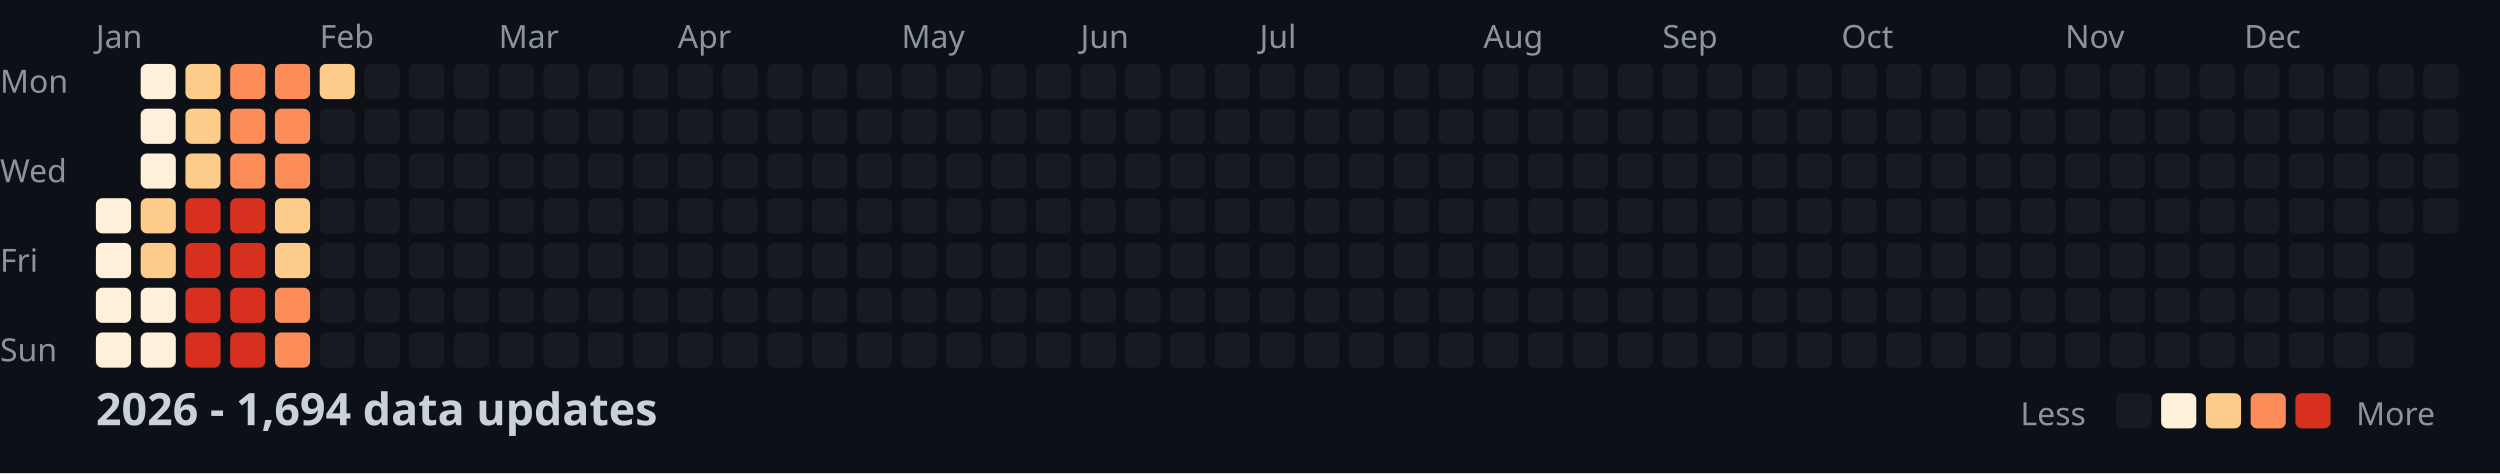
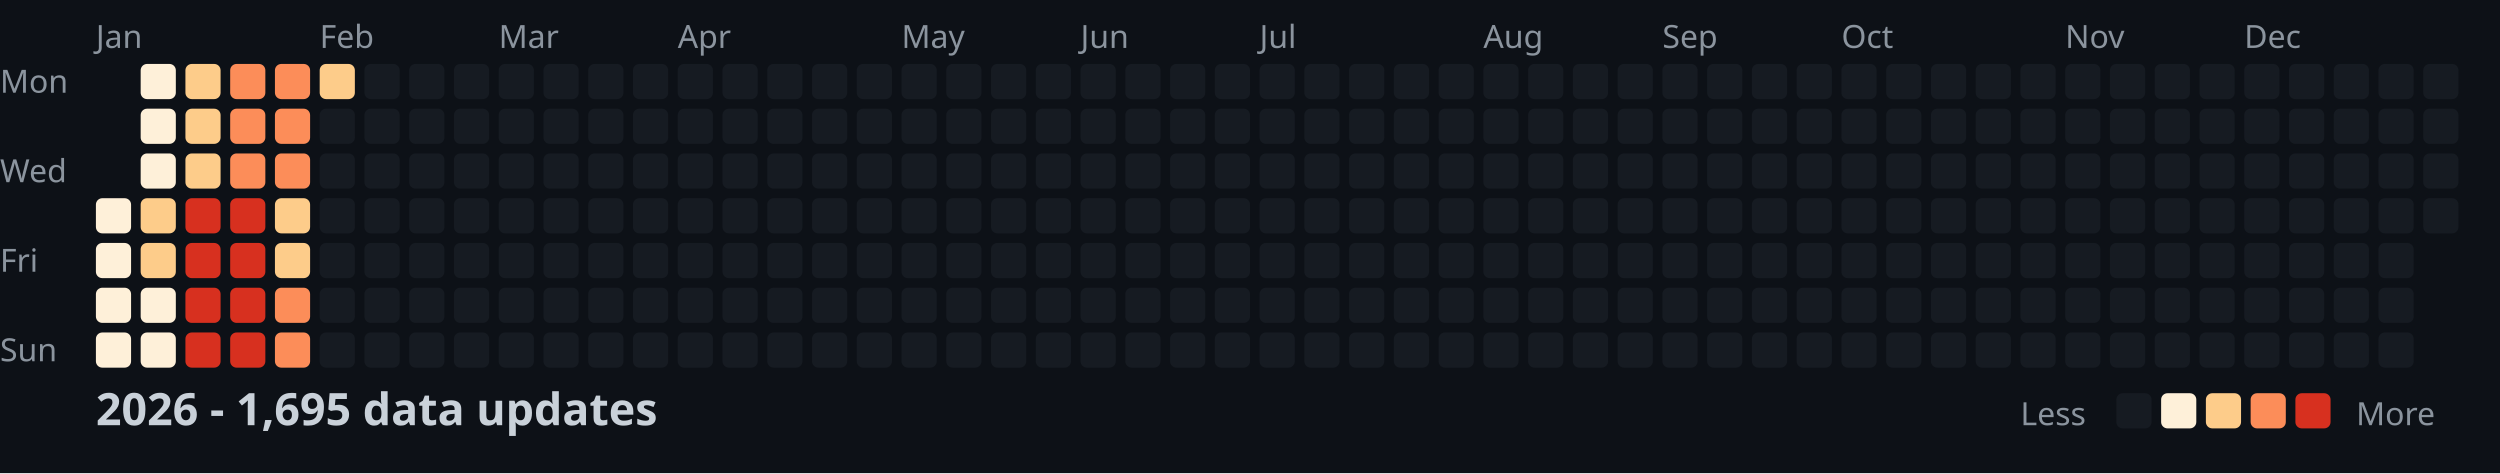
<svg xmlns="http://www.w3.org/2000/svg" width="782" height="148">
  <style>
    .month { font: 10px sans-serif; fill: #8b949e; }
    .day { font: 10px sans-serif; fill: #8b949e; }
    .title { font: bold 14px sans-serif; fill: #c9d1d9; }
    .legend { font: 10px sans-serif; fill: #8b949e; }
  </style>
  <rect width="100%" height="100%" fill="#0d1117" />
  <text x="0" y="29" class="day">Mon</text>
  <text x="0" y="57" class="day">Wed</text>
  <text x="0" y="85" class="day">Fri</text>
  <text x="0" y="113" class="day">Sun</text>
  <text x="30" y="15" class="month">Jan</text>
  <text x="100" y="15" class="month">Feb</text>
  <text x="156" y="15" class="month">Mar</text>
  <text x="212" y="15" class="month">Apr</text>
  <text x="282" y="15" class="month">May</text>
  <text x="338" y="15" class="month">Jun</text>
  <text x="394" y="15" class="month">Jul</text>
  <text x="464" y="15" class="month">Aug</text>
  <text x="520" y="15" class="month">Sep</text>
  <text x="576" y="15" class="month">Oct</text>
  <text x="646" y="15" class="month">Nov</text>
  <text x="702" y="15" class="month">Dec</text>
  <rect x="30" y="62" width="11" height="11" fill="#fef0d9" rx="2" />
  <rect x="30" y="76" width="11" height="11" fill="#fef0d9" rx="2" />
  <rect x="30" y="90" width="11" height="11" fill="#fef0d9" rx="2" />
  <rect x="30" y="104" width="11" height="11" fill="#fef0d9" rx="2" />
  <rect x="44" y="20" width="11" height="11" fill="#fef0d9" rx="2" />
  <rect x="44" y="34" width="11" height="11" fill="#fef0d9" rx="2" />
  <rect x="44" y="48" width="11" height="11" fill="#fef0d9" rx="2" />
  <rect x="44" y="62" width="11" height="11" fill="#fdcc8a" rx="2" />
  <rect x="44" y="76" width="11" height="11" fill="#fdcc8a" rx="2" />
  <rect x="44" y="90" width="11" height="11" fill="#fef0d9" rx="2" />
  <rect x="44" y="104" width="11" height="11" fill="#fef0d9" rx="2" />
  <rect x="58" y="20" width="11" height="11" fill="#fdcc8a" rx="2" />
  <rect x="58" y="34" width="11" height="11" fill="#fdcc8a" rx="2" />
  <rect x="58" y="48" width="11" height="11" fill="#fdcc8a" rx="2" />
  <rect x="58" y="62" width="11" height="11" fill="#d7301f" rx="2" />
  <rect x="58" y="76" width="11" height="11" fill="#d7301f" rx="2" />
  <rect x="58" y="90" width="11" height="11" fill="#d7301f" rx="2" />
  <rect x="58" y="104" width="11" height="11" fill="#d7301f" rx="2" />
  <rect x="72" y="20" width="11" height="11" fill="#fc8d59" rx="2" />
  <rect x="72" y="34" width="11" height="11" fill="#fc8d59" rx="2" />
  <rect x="72" y="48" width="11" height="11" fill="#fc8d59" rx="2" />
  <rect x="72" y="62" width="11" height="11" fill="#d7301f" rx="2" />
  <rect x="72" y="76" width="11" height="11" fill="#d7301f" rx="2" />
  <rect x="72" y="90" width="11" height="11" fill="#d7301f" rx="2" />
  <rect x="72" y="104" width="11" height="11" fill="#d7301f" rx="2" />
  <rect x="86" y="20" width="11" height="11" fill="#fc8d59" rx="2" />
  <rect x="86" y="34" width="11" height="11" fill="#fc8d59" rx="2" />
  <rect x="86" y="48" width="11" height="11" fill="#fc8d59" rx="2" />
  <rect x="86" y="62" width="11" height="11" fill="#fdcc8a" rx="2" />
  <rect x="86" y="76" width="11" height="11" fill="#fdcc8a" rx="2" />
  <rect x="86" y="90" width="11" height="11" fill="#fc8d59" rx="2" />
  <rect x="86" y="104" width="11" height="11" fill="#fc8d59" rx="2" />
  <rect x="100" y="20" width="11" height="11" fill="#fdcc8a" rx="2" />
  <rect x="100" y="34" width="11" height="11" fill="#161b22" rx="2" />
  <rect x="100" y="48" width="11" height="11" fill="#161b22" rx="2" />
  <rect x="100" y="62" width="11" height="11" fill="#161b22" rx="2" />
  <rect x="100" y="76" width="11" height="11" fill="#161b22" rx="2" />
  <rect x="100" y="90" width="11" height="11" fill="#161b22" rx="2" />
  <rect x="100" y="104" width="11" height="11" fill="#161b22" rx="2" />
  <rect x="114" y="20" width="11" height="11" fill="#161b22" rx="2" />
  <rect x="114" y="34" width="11" height="11" fill="#161b22" rx="2" />
  <rect x="114" y="48" width="11" height="11" fill="#161b22" rx="2" />
  <rect x="114" y="62" width="11" height="11" fill="#161b22" rx="2" />
  <rect x="114" y="76" width="11" height="11" fill="#161b22" rx="2" />
  <rect x="114" y="90" width="11" height="11" fill="#161b22" rx="2" />
  <rect x="114" y="104" width="11" height="11" fill="#161b22" rx="2" />
  <rect x="128" y="20" width="11" height="11" fill="#161b22" rx="2" />
  <rect x="128" y="34" width="11" height="11" fill="#161b22" rx="2" />
  <rect x="128" y="48" width="11" height="11" fill="#161b22" rx="2" />
  <rect x="128" y="62" width="11" height="11" fill="#161b22" rx="2" />
  <rect x="128" y="76" width="11" height="11" fill="#161b22" rx="2" />
  <rect x="128" y="90" width="11" height="11" fill="#161b22" rx="2" />
  <rect x="128" y="104" width="11" height="11" fill="#161b22" rx="2" />
  <rect x="142" y="20" width="11" height="11" fill="#161b22" rx="2" />
  <rect x="142" y="34" width="11" height="11" fill="#161b22" rx="2" />
  <rect x="142" y="48" width="11" height="11" fill="#161b22" rx="2" />
  <rect x="142" y="62" width="11" height="11" fill="#161b22" rx="2" />
  <rect x="142" y="76" width="11" height="11" fill="#161b22" rx="2" />
  <rect x="142" y="90" width="11" height="11" fill="#161b22" rx="2" />
  <rect x="142" y="104" width="11" height="11" fill="#161b22" rx="2" />
  <rect x="156" y="20" width="11" height="11" fill="#161b22" rx="2" />
  <rect x="156" y="34" width="11" height="11" fill="#161b22" rx="2" />
  <rect x="156" y="48" width="11" height="11" fill="#161b22" rx="2" />
  <rect x="156" y="62" width="11" height="11" fill="#161b22" rx="2" />
  <rect x="156" y="76" width="11" height="11" fill="#161b22" rx="2" />
  <rect x="156" y="90" width="11" height="11" fill="#161b22" rx="2" />
  <rect x="156" y="104" width="11" height="11" fill="#161b22" rx="2" />
  <rect x="170" y="20" width="11" height="11" fill="#161b22" rx="2" />
  <rect x="170" y="34" width="11" height="11" fill="#161b22" rx="2" />
  <rect x="170" y="48" width="11" height="11" fill="#161b22" rx="2" />
  <rect x="170" y="62" width="11" height="11" fill="#161b22" rx="2" />
  <rect x="170" y="76" width="11" height="11" fill="#161b22" rx="2" />
  <rect x="170" y="90" width="11" height="11" fill="#161b22" rx="2" />
  <rect x="170" y="104" width="11" height="11" fill="#161b22" rx="2" />
  <rect x="184" y="20" width="11" height="11" fill="#161b22" rx="2" />
  <rect x="184" y="34" width="11" height="11" fill="#161b22" rx="2" />
  <rect x="184" y="48" width="11" height="11" fill="#161b22" rx="2" />
  <rect x="184" y="62" width="11" height="11" fill="#161b22" rx="2" />
  <rect x="184" y="76" width="11" height="11" fill="#161b22" rx="2" />
  <rect x="184" y="90" width="11" height="11" fill="#161b22" rx="2" />
  <rect x="184" y="104" width="11" height="11" fill="#161b22" rx="2" />
  <rect x="198" y="20" width="11" height="11" fill="#161b22" rx="2" />
  <rect x="198" y="34" width="11" height="11" fill="#161b22" rx="2" />
  <rect x="198" y="48" width="11" height="11" fill="#161b22" rx="2" />
  <rect x="198" y="62" width="11" height="11" fill="#161b22" rx="2" />
  <rect x="198" y="76" width="11" height="11" fill="#161b22" rx="2" />
  <rect x="198" y="90" width="11" height="11" fill="#161b22" rx="2" />
  <rect x="198" y="104" width="11" height="11" fill="#161b22" rx="2" />
  <rect x="212" y="20" width="11" height="11" fill="#161b22" rx="2" />
  <rect x="212" y="34" width="11" height="11" fill="#161b22" rx="2" />
  <rect x="212" y="48" width="11" height="11" fill="#161b22" rx="2" />
  <rect x="212" y="62" width="11" height="11" fill="#161b22" rx="2" />
  <rect x="212" y="76" width="11" height="11" fill="#161b22" rx="2" />
  <rect x="212" y="90" width="11" height="11" fill="#161b22" rx="2" />
  <rect x="212" y="104" width="11" height="11" fill="#161b22" rx="2" />
  <rect x="226" y="20" width="11" height="11" fill="#161b22" rx="2" />
  <rect x="226" y="34" width="11" height="11" fill="#161b22" rx="2" />
  <rect x="226" y="48" width="11" height="11" fill="#161b22" rx="2" />
  <rect x="226" y="62" width="11" height="11" fill="#161b22" rx="2" />
  <rect x="226" y="76" width="11" height="11" fill="#161b22" rx="2" />
  <rect x="226" y="90" width="11" height="11" fill="#161b22" rx="2" />
  <rect x="226" y="104" width="11" height="11" fill="#161b22" rx="2" />
  <rect x="240" y="20" width="11" height="11" fill="#161b22" rx="2" />
  <rect x="240" y="34" width="11" height="11" fill="#161b22" rx="2" />
  <rect x="240" y="48" width="11" height="11" fill="#161b22" rx="2" />
  <rect x="240" y="62" width="11" height="11" fill="#161b22" rx="2" />
  <rect x="240" y="76" width="11" height="11" fill="#161b22" rx="2" />
  <rect x="240" y="90" width="11" height="11" fill="#161b22" rx="2" />
  <rect x="240" y="104" width="11" height="11" fill="#161b22" rx="2" />
  <rect x="254" y="20" width="11" height="11" fill="#161b22" rx="2" />
  <rect x="254" y="34" width="11" height="11" fill="#161b22" rx="2" />
  <rect x="254" y="48" width="11" height="11" fill="#161b22" rx="2" />
  <rect x="254" y="62" width="11" height="11" fill="#161b22" rx="2" />
  <rect x="254" y="76" width="11" height="11" fill="#161b22" rx="2" />
  <rect x="254" y="90" width="11" height="11" fill="#161b22" rx="2" />
  <rect x="254" y="104" width="11" height="11" fill="#161b22" rx="2" />
  <rect x="268" y="20" width="11" height="11" fill="#161b22" rx="2" />
  <rect x="268" y="34" width="11" height="11" fill="#161b22" rx="2" />
  <rect x="268" y="48" width="11" height="11" fill="#161b22" rx="2" />
  <rect x="268" y="62" width="11" height="11" fill="#161b22" rx="2" />
  <rect x="268" y="76" width="11" height="11" fill="#161b22" rx="2" />
  <rect x="268" y="90" width="11" height="11" fill="#161b22" rx="2" />
  <rect x="268" y="104" width="11" height="11" fill="#161b22" rx="2" />
  <rect x="282" y="20" width="11" height="11" fill="#161b22" rx="2" />
  <rect x="282" y="34" width="11" height="11" fill="#161b22" rx="2" />
  <rect x="282" y="48" width="11" height="11" fill="#161b22" rx="2" />
  <rect x="282" y="62" width="11" height="11" fill="#161b22" rx="2" />
  <rect x="282" y="76" width="11" height="11" fill="#161b22" rx="2" />
  <rect x="282" y="90" width="11" height="11" fill="#161b22" rx="2" />
  <rect x="282" y="104" width="11" height="11" fill="#161b22" rx="2" />
  <rect x="296" y="20" width="11" height="11" fill="#161b22" rx="2" />
  <rect x="296" y="34" width="11" height="11" fill="#161b22" rx="2" />
  <rect x="296" y="48" width="11" height="11" fill="#161b22" rx="2" />
  <rect x="296" y="62" width="11" height="11" fill="#161b22" rx="2" />
  <rect x="296" y="76" width="11" height="11" fill="#161b22" rx="2" />
  <rect x="296" y="90" width="11" height="11" fill="#161b22" rx="2" />
  <rect x="296" y="104" width="11" height="11" fill="#161b22" rx="2" />
  <rect x="310" y="20" width="11" height="11" fill="#161b22" rx="2" />
  <rect x="310" y="34" width="11" height="11" fill="#161b22" rx="2" />
  <rect x="310" y="48" width="11" height="11" fill="#161b22" rx="2" />
  <rect x="310" y="62" width="11" height="11" fill="#161b22" rx="2" />
  <rect x="310" y="76" width="11" height="11" fill="#161b22" rx="2" />
  <rect x="310" y="90" width="11" height="11" fill="#161b22" rx="2" />
  <rect x="310" y="104" width="11" height="11" fill="#161b22" rx="2" />
  <rect x="324" y="20" width="11" height="11" fill="#161b22" rx="2" />
  <rect x="324" y="34" width="11" height="11" fill="#161b22" rx="2" />
  <rect x="324" y="48" width="11" height="11" fill="#161b22" rx="2" />
  <rect x="324" y="62" width="11" height="11" fill="#161b22" rx="2" />
  <rect x="324" y="76" width="11" height="11" fill="#161b22" rx="2" />
  <rect x="324" y="90" width="11" height="11" fill="#161b22" rx="2" />
  <rect x="324" y="104" width="11" height="11" fill="#161b22" rx="2" />
  <rect x="338" y="20" width="11" height="11" fill="#161b22" rx="2" />
  <rect x="338" y="34" width="11" height="11" fill="#161b22" rx="2" />
  <rect x="338" y="48" width="11" height="11" fill="#161b22" rx="2" />
  <rect x="338" y="62" width="11" height="11" fill="#161b22" rx="2" />
  <rect x="338" y="76" width="11" height="11" fill="#161b22" rx="2" />
  <rect x="338" y="90" width="11" height="11" fill="#161b22" rx="2" />
  <rect x="338" y="104" width="11" height="11" fill="#161b22" rx="2" />
  <rect x="352" y="20" width="11" height="11" fill="#161b22" rx="2" />
  <rect x="352" y="34" width="11" height="11" fill="#161b22" rx="2" />
  <rect x="352" y="48" width="11" height="11" fill="#161b22" rx="2" />
  <rect x="352" y="62" width="11" height="11" fill="#161b22" rx="2" />
  <rect x="352" y="76" width="11" height="11" fill="#161b22" rx="2" />
  <rect x="352" y="90" width="11" height="11" fill="#161b22" rx="2" />
  <rect x="352" y="104" width="11" height="11" fill="#161b22" rx="2" />
  <rect x="366" y="20" width="11" height="11" fill="#161b22" rx="2" />
  <rect x="366" y="34" width="11" height="11" fill="#161b22" rx="2" />
  <rect x="366" y="48" width="11" height="11" fill="#161b22" rx="2" />
  <rect x="366" y="62" width="11" height="11" fill="#161b22" rx="2" />
  <rect x="366" y="76" width="11" height="11" fill="#161b22" rx="2" />
  <rect x="366" y="90" width="11" height="11" fill="#161b22" rx="2" />
  <rect x="366" y="104" width="11" height="11" fill="#161b22" rx="2" />
  <rect x="380" y="20" width="11" height="11" fill="#161b22" rx="2" />
  <rect x="380" y="34" width="11" height="11" fill="#161b22" rx="2" />
  <rect x="380" y="48" width="11" height="11" fill="#161b22" rx="2" />
  <rect x="380" y="62" width="11" height="11" fill="#161b22" rx="2" />
  <rect x="380" y="76" width="11" height="11" fill="#161b22" rx="2" />
  <rect x="380" y="90" width="11" height="11" fill="#161b22" rx="2" />
  <rect x="380" y="104" width="11" height="11" fill="#161b22" rx="2" />
  <rect x="394" y="20" width="11" height="11" fill="#161b22" rx="2" />
  <rect x="394" y="34" width="11" height="11" fill="#161b22" rx="2" />
  <rect x="394" y="48" width="11" height="11" fill="#161b22" rx="2" />
  <rect x="394" y="62" width="11" height="11" fill="#161b22" rx="2" />
  <rect x="394" y="76" width="11" height="11" fill="#161b22" rx="2" />
  <rect x="394" y="90" width="11" height="11" fill="#161b22" rx="2" />
  <rect x="394" y="104" width="11" height="11" fill="#161b22" rx="2" />
  <rect x="408" y="20" width="11" height="11" fill="#161b22" rx="2" />
  <rect x="408" y="34" width="11" height="11" fill="#161b22" rx="2" />
  <rect x="408" y="48" width="11" height="11" fill="#161b22" rx="2" />
  <rect x="408" y="62" width="11" height="11" fill="#161b22" rx="2" />
  <rect x="408" y="76" width="11" height="11" fill="#161b22" rx="2" />
  <rect x="408" y="90" width="11" height="11" fill="#161b22" rx="2" />
  <rect x="408" y="104" width="11" height="11" fill="#161b22" rx="2" />
  <rect x="422" y="20" width="11" height="11" fill="#161b22" rx="2" />
  <rect x="422" y="34" width="11" height="11" fill="#161b22" rx="2" />
  <rect x="422" y="48" width="11" height="11" fill="#161b22" rx="2" />
  <rect x="422" y="62" width="11" height="11" fill="#161b22" rx="2" />
  <rect x="422" y="76" width="11" height="11" fill="#161b22" rx="2" />
  <rect x="422" y="90" width="11" height="11" fill="#161b22" rx="2" />
  <rect x="422" y="104" width="11" height="11" fill="#161b22" rx="2" />
  <rect x="436" y="20" width="11" height="11" fill="#161b22" rx="2" />
  <rect x="436" y="34" width="11" height="11" fill="#161b22" rx="2" />
  <rect x="436" y="48" width="11" height="11" fill="#161b22" rx="2" />
  <rect x="436" y="62" width="11" height="11" fill="#161b22" rx="2" />
  <rect x="436" y="76" width="11" height="11" fill="#161b22" rx="2" />
  <rect x="436" y="90" width="11" height="11" fill="#161b22" rx="2" />
  <rect x="436" y="104" width="11" height="11" fill="#161b22" rx="2" />
  <rect x="450" y="20" width="11" height="11" fill="#161b22" rx="2" />
  <rect x="450" y="34" width="11" height="11" fill="#161b22" rx="2" />
  <rect x="450" y="48" width="11" height="11" fill="#161b22" rx="2" />
  <rect x="450" y="62" width="11" height="11" fill="#161b22" rx="2" />
  <rect x="450" y="76" width="11" height="11" fill="#161b22" rx="2" />
  <rect x="450" y="90" width="11" height="11" fill="#161b22" rx="2" />
  <rect x="450" y="104" width="11" height="11" fill="#161b22" rx="2" />
  <rect x="464" y="20" width="11" height="11" fill="#161b22" rx="2" />
  <rect x="464" y="34" width="11" height="11" fill="#161b22" rx="2" />
  <rect x="464" y="48" width="11" height="11" fill="#161b22" rx="2" />
  <rect x="464" y="62" width="11" height="11" fill="#161b22" rx="2" />
  <rect x="464" y="76" width="11" height="11" fill="#161b22" rx="2" />
  <rect x="464" y="90" width="11" height="11" fill="#161b22" rx="2" />
  <rect x="464" y="104" width="11" height="11" fill="#161b22" rx="2" />
  <rect x="478" y="20" width="11" height="11" fill="#161b22" rx="2" />
  <rect x="478" y="34" width="11" height="11" fill="#161b22" rx="2" />
  <rect x="478" y="48" width="11" height="11" fill="#161b22" rx="2" />
  <rect x="478" y="62" width="11" height="11" fill="#161b22" rx="2" />
  <rect x="478" y="76" width="11" height="11" fill="#161b22" rx="2" />
  <rect x="478" y="90" width="11" height="11" fill="#161b22" rx="2" />
  <rect x="478" y="104" width="11" height="11" fill="#161b22" rx="2" />
  <rect x="492" y="20" width="11" height="11" fill="#161b22" rx="2" />
  <rect x="492" y="34" width="11" height="11" fill="#161b22" rx="2" />
  <rect x="492" y="48" width="11" height="11" fill="#161b22" rx="2" />
  <rect x="492" y="62" width="11" height="11" fill="#161b22" rx="2" />
  <rect x="492" y="76" width="11" height="11" fill="#161b22" rx="2" />
  <rect x="492" y="90" width="11" height="11" fill="#161b22" rx="2" />
  <rect x="492" y="104" width="11" height="11" fill="#161b22" rx="2" />
  <rect x="506" y="20" width="11" height="11" fill="#161b22" rx="2" />
  <rect x="506" y="34" width="11" height="11" fill="#161b22" rx="2" />
  <rect x="506" y="48" width="11" height="11" fill="#161b22" rx="2" />
  <rect x="506" y="62" width="11" height="11" fill="#161b22" rx="2" />
  <rect x="506" y="76" width="11" height="11" fill="#161b22" rx="2" />
  <rect x="506" y="90" width="11" height="11" fill="#161b22" rx="2" />
  <rect x="506" y="104" width="11" height="11" fill="#161b22" rx="2" />
  <rect x="520" y="20" width="11" height="11" fill="#161b22" rx="2" />
  <rect x="520" y="34" width="11" height="11" fill="#161b22" rx="2" />
  <rect x="520" y="48" width="11" height="11" fill="#161b22" rx="2" />
  <rect x="520" y="62" width="11" height="11" fill="#161b22" rx="2" />
  <rect x="520" y="76" width="11" height="11" fill="#161b22" rx="2" />
  <rect x="520" y="90" width="11" height="11" fill="#161b22" rx="2" />
  <rect x="520" y="104" width="11" height="11" fill="#161b22" rx="2" />
  <rect x="534" y="20" width="11" height="11" fill="#161b22" rx="2" />
  <rect x="534" y="34" width="11" height="11" fill="#161b22" rx="2" />
  <rect x="534" y="48" width="11" height="11" fill="#161b22" rx="2" />
  <rect x="534" y="62" width="11" height="11" fill="#161b22" rx="2" />
  <rect x="534" y="76" width="11" height="11" fill="#161b22" rx="2" />
  <rect x="534" y="90" width="11" height="11" fill="#161b22" rx="2" />
  <rect x="534" y="104" width="11" height="11" fill="#161b22" rx="2" />
  <rect x="548" y="20" width="11" height="11" fill="#161b22" rx="2" />
  <rect x="548" y="34" width="11" height="11" fill="#161b22" rx="2" />
  <rect x="548" y="48" width="11" height="11" fill="#161b22" rx="2" />
  <rect x="548" y="62" width="11" height="11" fill="#161b22" rx="2" />
  <rect x="548" y="76" width="11" height="11" fill="#161b22" rx="2" />
  <rect x="548" y="90" width="11" height="11" fill="#161b22" rx="2" />
  <rect x="548" y="104" width="11" height="11" fill="#161b22" rx="2" />
  <rect x="562" y="20" width="11" height="11" fill="#161b22" rx="2" />
  <rect x="562" y="34" width="11" height="11" fill="#161b22" rx="2" />
  <rect x="562" y="48" width="11" height="11" fill="#161b22" rx="2" />
  <rect x="562" y="62" width="11" height="11" fill="#161b22" rx="2" />
  <rect x="562" y="76" width="11" height="11" fill="#161b22" rx="2" />
  <rect x="562" y="90" width="11" height="11" fill="#161b22" rx="2" />
  <rect x="562" y="104" width="11" height="11" fill="#161b22" rx="2" />
  <rect x="576" y="20" width="11" height="11" fill="#161b22" rx="2" />
  <rect x="576" y="34" width="11" height="11" fill="#161b22" rx="2" />
  <rect x="576" y="48" width="11" height="11" fill="#161b22" rx="2" />
  <rect x="576" y="62" width="11" height="11" fill="#161b22" rx="2" />
  <rect x="576" y="76" width="11" height="11" fill="#161b22" rx="2" />
  <rect x="576" y="90" width="11" height="11" fill="#161b22" rx="2" />
  <rect x="576" y="104" width="11" height="11" fill="#161b22" rx="2" />
  <rect x="590" y="20" width="11" height="11" fill="#161b22" rx="2" />
  <rect x="590" y="34" width="11" height="11" fill="#161b22" rx="2" />
  <rect x="590" y="48" width="11" height="11" fill="#161b22" rx="2" />
  <rect x="590" y="62" width="11" height="11" fill="#161b22" rx="2" />
  <rect x="590" y="76" width="11" height="11" fill="#161b22" rx="2" />
  <rect x="590" y="90" width="11" height="11" fill="#161b22" rx="2" />
  <rect x="590" y="104" width="11" height="11" fill="#161b22" rx="2" />
  <rect x="604" y="20" width="11" height="11" fill="#161b22" rx="2" />
  <rect x="604" y="34" width="11" height="11" fill="#161b22" rx="2" />
  <rect x="604" y="48" width="11" height="11" fill="#161b22" rx="2" />
  <rect x="604" y="62" width="11" height="11" fill="#161b22" rx="2" />
  <rect x="604" y="76" width="11" height="11" fill="#161b22" rx="2" />
  <rect x="604" y="90" width="11" height="11" fill="#161b22" rx="2" />
  <rect x="604" y="104" width="11" height="11" fill="#161b22" rx="2" />
  <rect x="618" y="20" width="11" height="11" fill="#161b22" rx="2" />
  <rect x="618" y="34" width="11" height="11" fill="#161b22" rx="2" />
  <rect x="618" y="48" width="11" height="11" fill="#161b22" rx="2" />
  <rect x="618" y="62" width="11" height="11" fill="#161b22" rx="2" />
  <rect x="618" y="76" width="11" height="11" fill="#161b22" rx="2" />
  <rect x="618" y="90" width="11" height="11" fill="#161b22" rx="2" />
  <rect x="618" y="104" width="11" height="11" fill="#161b22" rx="2" />
  <rect x="632" y="20" width="11" height="11" fill="#161b22" rx="2" />
  <rect x="632" y="34" width="11" height="11" fill="#161b22" rx="2" />
  <rect x="632" y="48" width="11" height="11" fill="#161b22" rx="2" />
  <rect x="632" y="62" width="11" height="11" fill="#161b22" rx="2" />
  <rect x="632" y="76" width="11" height="11" fill="#161b22" rx="2" />
  <rect x="632" y="90" width="11" height="11" fill="#161b22" rx="2" />
  <rect x="632" y="104" width="11" height="11" fill="#161b22" rx="2" />
  <rect x="646" y="20" width="11" height="11" fill="#161b22" rx="2" />
  <rect x="646" y="34" width="11" height="11" fill="#161b22" rx="2" />
  <rect x="646" y="48" width="11" height="11" fill="#161b22" rx="2" />
  <rect x="646" y="62" width="11" height="11" fill="#161b22" rx="2" />
  <rect x="646" y="76" width="11" height="11" fill="#161b22" rx="2" />
  <rect x="646" y="90" width="11" height="11" fill="#161b22" rx="2" />
  <rect x="646" y="104" width="11" height="11" fill="#161b22" rx="2" />
  <rect x="660" y="20" width="11" height="11" fill="#161b22" rx="2" />
  <rect x="660" y="34" width="11" height="11" fill="#161b22" rx="2" />
  <rect x="660" y="48" width="11" height="11" fill="#161b22" rx="2" />
  <rect x="660" y="62" width="11" height="11" fill="#161b22" rx="2" />
  <rect x="660" y="76" width="11" height="11" fill="#161b22" rx="2" />
  <rect x="660" y="90" width="11" height="11" fill="#161b22" rx="2" />
  <rect x="660" y="104" width="11" height="11" fill="#161b22" rx="2" />
  <rect x="674" y="20" width="11" height="11" fill="#161b22" rx="2" />
  <rect x="674" y="34" width="11" height="11" fill="#161b22" rx="2" />
  <rect x="674" y="48" width="11" height="11" fill="#161b22" rx="2" />
  <rect x="674" y="62" width="11" height="11" fill="#161b22" rx="2" />
  <rect x="674" y="76" width="11" height="11" fill="#161b22" rx="2" />
  <rect x="674" y="90" width="11" height="11" fill="#161b22" rx="2" />
  <rect x="674" y="104" width="11" height="11" fill="#161b22" rx="2" />
  <rect x="688" y="20" width="11" height="11" fill="#161b22" rx="2" />
  <rect x="688" y="34" width="11" height="11" fill="#161b22" rx="2" />
  <rect x="688" y="48" width="11" height="11" fill="#161b22" rx="2" />
  <rect x="688" y="62" width="11" height="11" fill="#161b22" rx="2" />
  <rect x="688" y="76" width="11" height="11" fill="#161b22" rx="2" />
  <rect x="688" y="90" width="11" height="11" fill="#161b22" rx="2" />
  <rect x="688" y="104" width="11" height="11" fill="#161b22" rx="2" />
  <rect x="702" y="20" width="11" height="11" fill="#161b22" rx="2" />
  <rect x="702" y="34" width="11" height="11" fill="#161b22" rx="2" />
  <rect x="702" y="48" width="11" height="11" fill="#161b22" rx="2" />
  <rect x="702" y="62" width="11" height="11" fill="#161b22" rx="2" />
  <rect x="702" y="76" width="11" height="11" fill="#161b22" rx="2" />
  <rect x="702" y="90" width="11" height="11" fill="#161b22" rx="2" />
  <rect x="702" y="104" width="11" height="11" fill="#161b22" rx="2" />
  <rect x="716" y="20" width="11" height="11" fill="#161b22" rx="2" />
  <rect x="716" y="34" width="11" height="11" fill="#161b22" rx="2" />
  <rect x="716" y="48" width="11" height="11" fill="#161b22" rx="2" />
  <rect x="716" y="62" width="11" height="11" fill="#161b22" rx="2" />
  <rect x="716" y="76" width="11" height="11" fill="#161b22" rx="2" />
  <rect x="716" y="90" width="11" height="11" fill="#161b22" rx="2" />
  <rect x="716" y="104" width="11" height="11" fill="#161b22" rx="2" />
  <rect x="730" y="20" width="11" height="11" fill="#161b22" rx="2" />
  <rect x="730" y="34" width="11" height="11" fill="#161b22" rx="2" />
  <rect x="730" y="48" width="11" height="11" fill="#161b22" rx="2" />
  <rect x="730" y="62" width="11" height="11" fill="#161b22" rx="2" />
  <rect x="730" y="76" width="11" height="11" fill="#161b22" rx="2" />
  <rect x="730" y="90" width="11" height="11" fill="#161b22" rx="2" />
  <rect x="730" y="104" width="11" height="11" fill="#161b22" rx="2" />
  <rect x="744" y="20" width="11" height="11" fill="#161b22" rx="2" />
  <rect x="744" y="34" width="11" height="11" fill="#161b22" rx="2" />
  <rect x="744" y="48" width="11" height="11" fill="#161b22" rx="2" />
  <rect x="744" y="62" width="11" height="11" fill="#161b22" rx="2" />
  <rect x="744" y="76" width="11" height="11" fill="#161b22" rx="2" />
  <rect x="744" y="90" width="11" height="11" fill="#161b22" rx="2" />
  <rect x="744" y="104" width="11" height="11" fill="#161b22" rx="2" />
  <rect x="758" y="20" width="11" height="11" fill="#161b22" rx="2" />
  <rect x="758" y="34" width="11" height="11" fill="#161b22" rx="2" />
  <rect x="758" y="48" width="11" height="11" fill="#161b22" rx="2" />
  <rect x="758" y="62" width="11" height="11" fill="#161b22" rx="2" />
-   <text x="30" y="133" class="title">2026 - 1,694 data updates</text>
+   <text x="30" y="133" class="title">2026 - 1,695 data updates</text>
  <text x="632" y="133" class="legend">Less</text>
  <rect x="662" y="123" width="11" height="11" fill="#161b22" rx="2" />
  <rect x="676" y="123" width="11" height="11" fill="#fef0d9" rx="2" />
  <rect x="690" y="123" width="11" height="11" fill="#fdcc8a" rx="2" />
  <rect x="704" y="123" width="11" height="11" fill="#fc8d59" rx="2" />
  <rect x="718" y="123" width="11" height="11" fill="#d7301f" rx="2" />
  <text x="737" y="133" class="legend">More</text>
</svg>
